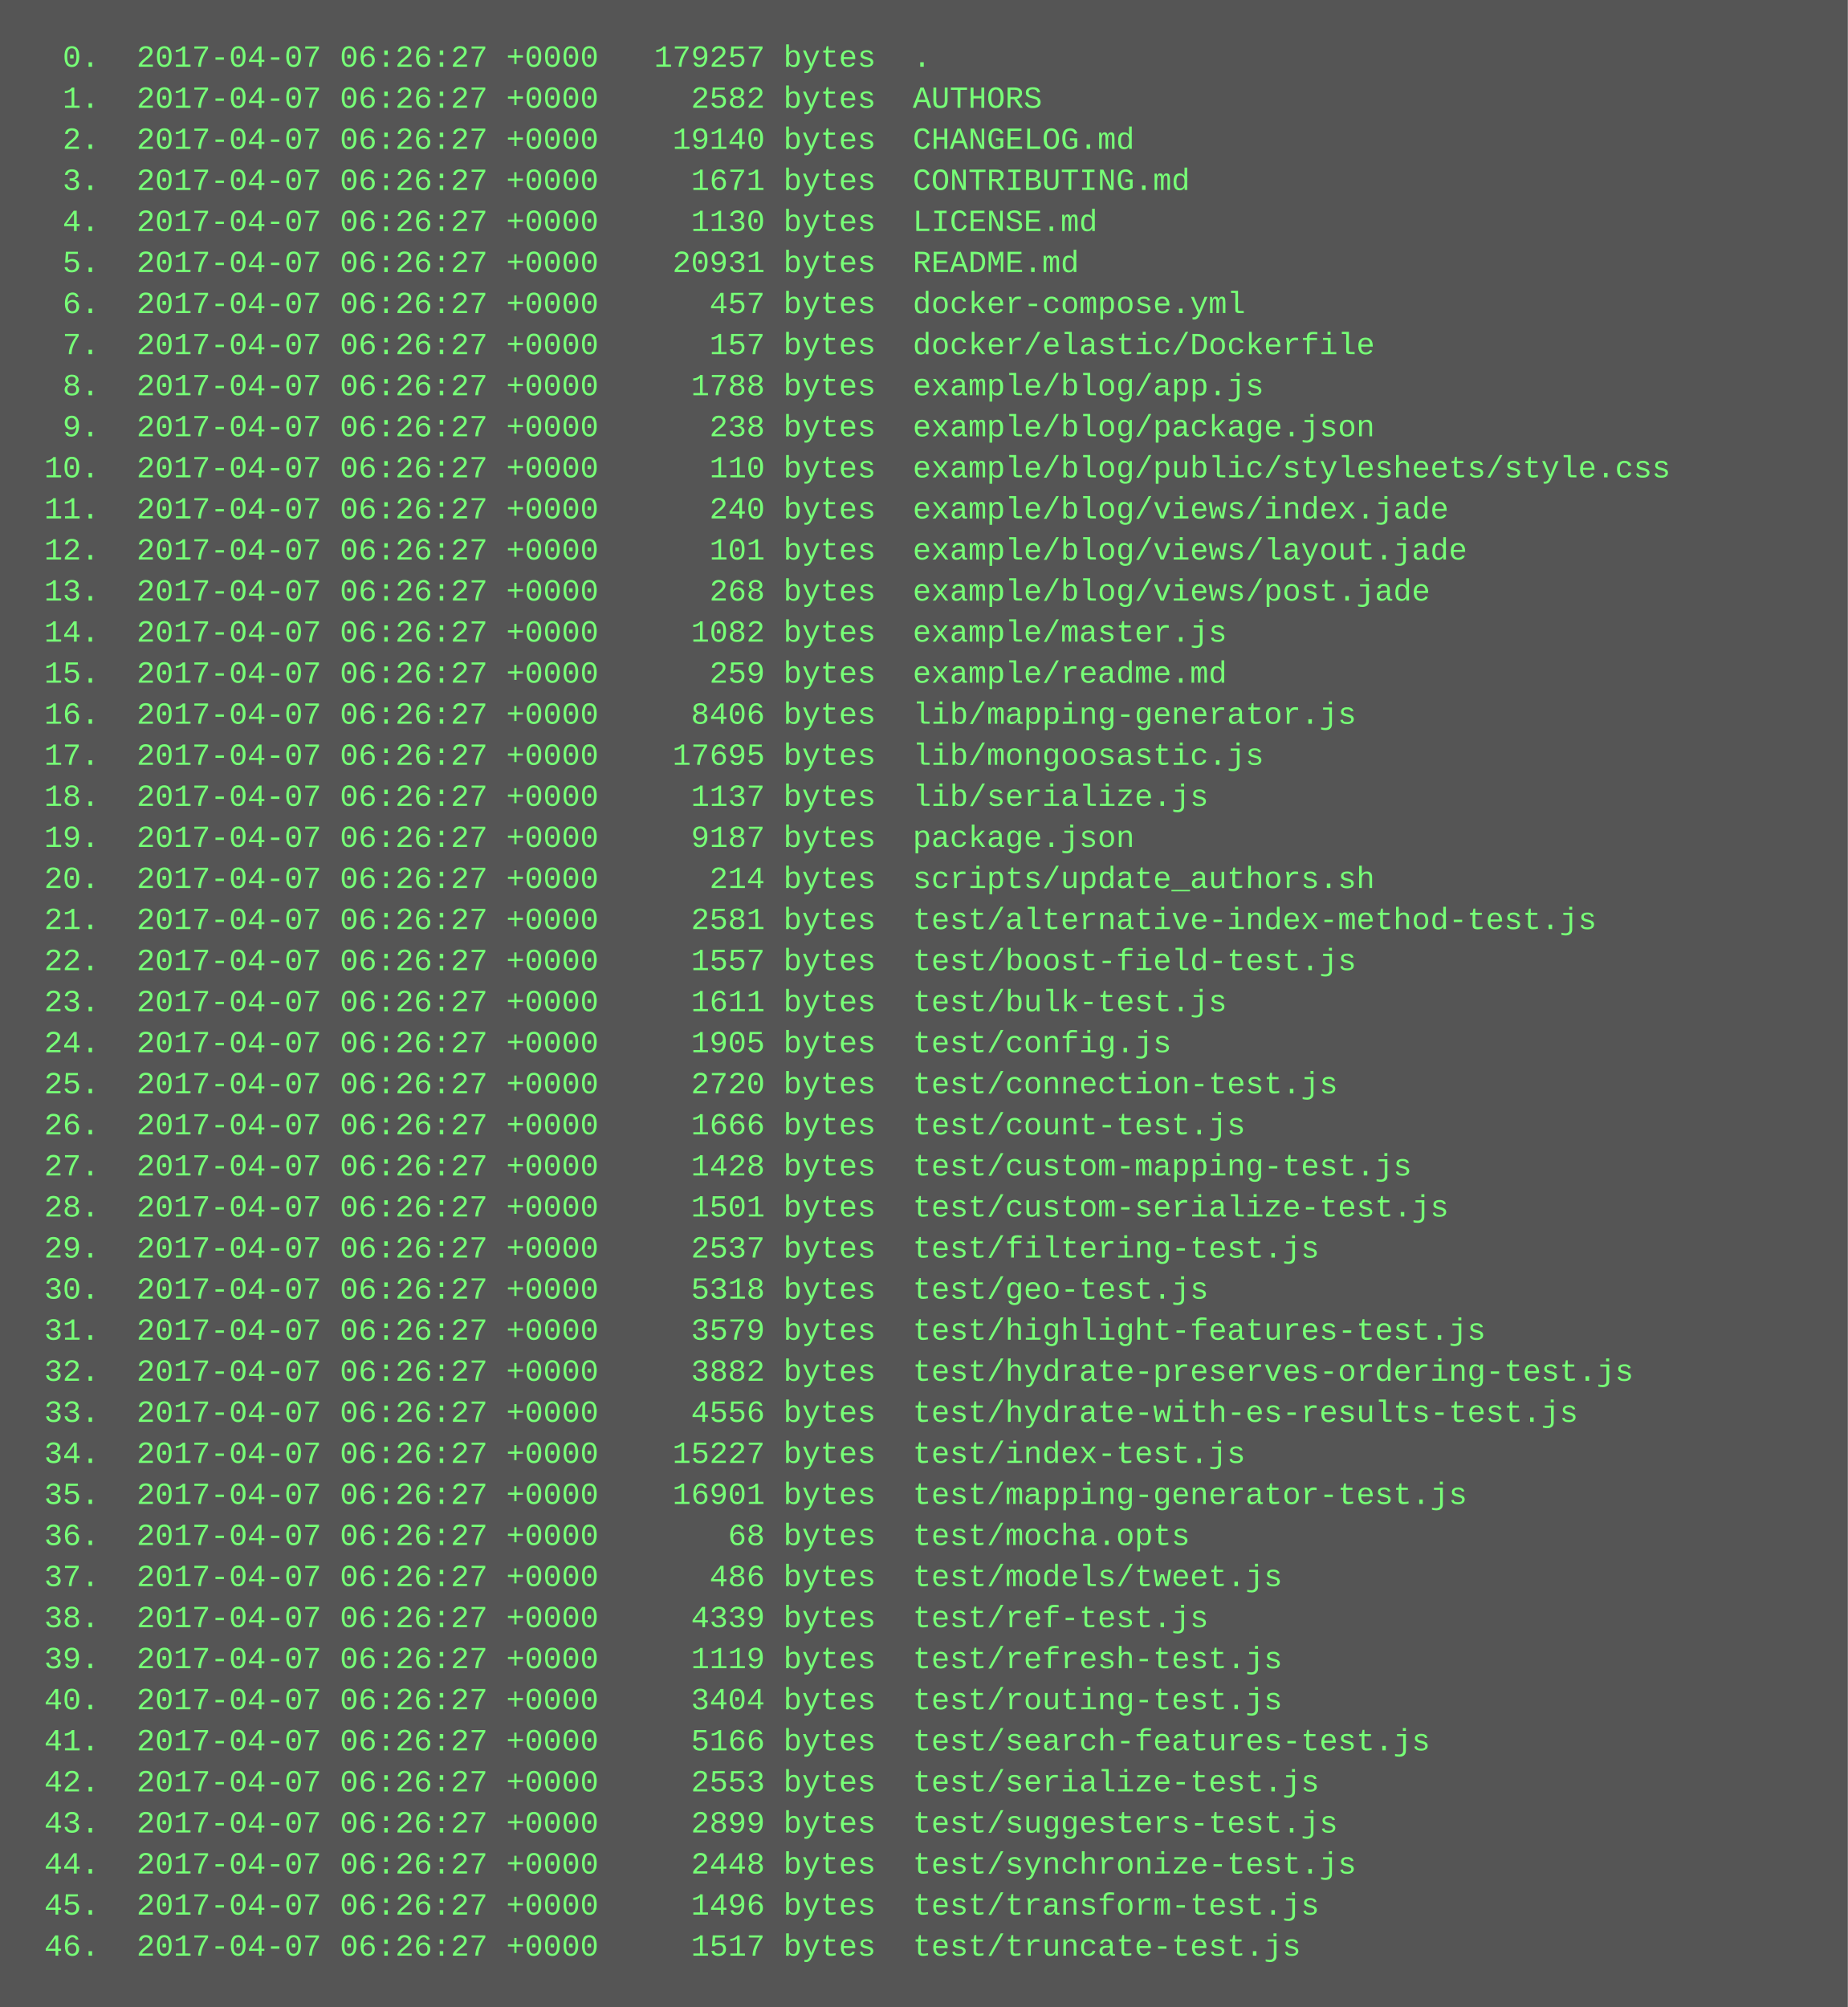
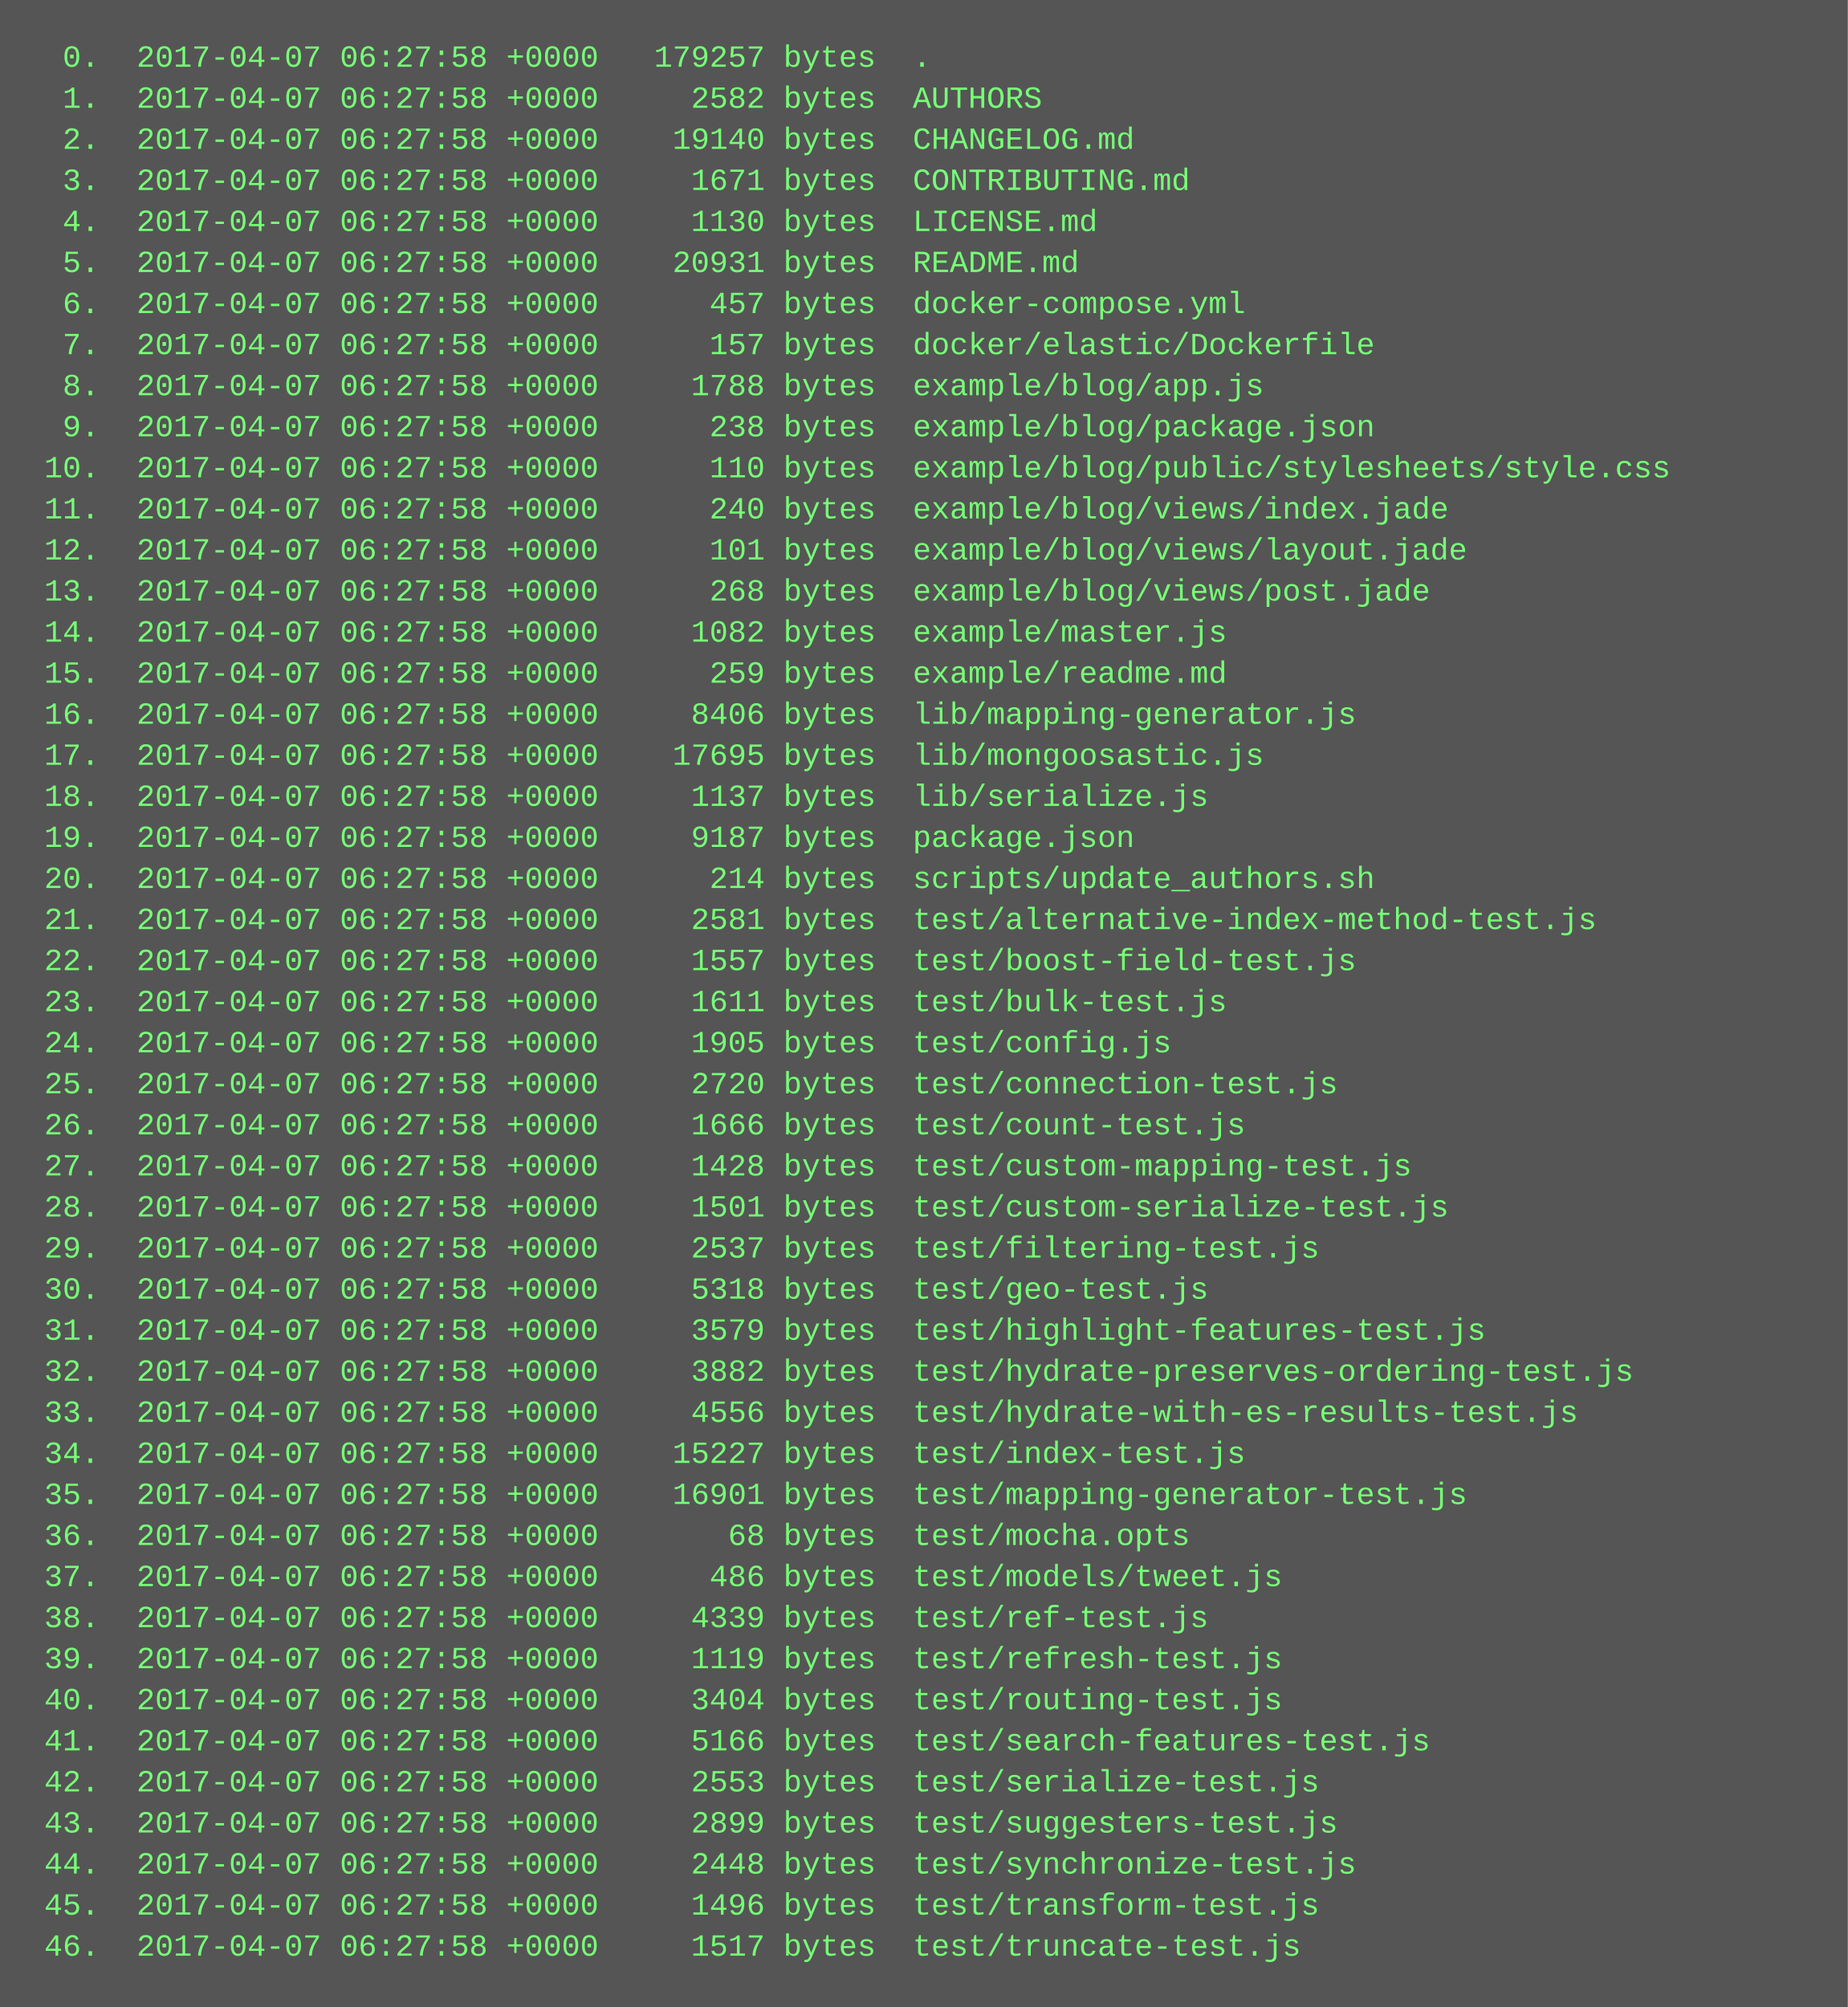
<svg xmlns="http://www.w3.org/2000/svg" height="782" width="720">
  <rect height="782" fill="#555" width="720" />
  <text fill="#7f7" font-family="Courier New" font-size="12" xml:space="preserve">
-     <tspan x="10" y="26">  0.  2017-04-07 06:26:27 +0000   179257 bytes  .</tspan>
-     <tspan x="10" y="42">  1.  2017-04-07 06:26:27 +0000     2582 bytes  AUTHORS</tspan>
-     <tspan x="10" y="58">  2.  2017-04-07 06:26:27 +0000    19140 bytes  CHANGELOG.md</tspan>
-     <tspan x="10" y="74">  3.  2017-04-07 06:26:27 +0000     1671 bytes  CONTRIBUTING.md</tspan>
-     <tspan x="10" y="90">  4.  2017-04-07 06:26:27 +0000     1130 bytes  LICENSE.md</tspan>
-     <tspan x="10" y="106">  5.  2017-04-07 06:26:27 +0000    20931 bytes  README.md</tspan>
-     <tspan x="10" y="122">  6.  2017-04-07 06:26:27 +0000      457 bytes  docker-compose.yml</tspan>
-     <tspan x="10" y="138">  7.  2017-04-07 06:26:27 +0000      157 bytes  docker/elastic/Dockerfile</tspan>
-     <tspan x="10" y="154">  8.  2017-04-07 06:26:27 +0000     1788 bytes  example/blog/app.js</tspan>
-     <tspan x="10" y="170">  9.  2017-04-07 06:26:27 +0000      238 bytes  example/blog/package.json</tspan>
-     <tspan x="10" y="186"> 10.  2017-04-07 06:26:27 +0000      110 bytes  example/blog/public/stylesheets/style.css</tspan>
-     <tspan x="10" y="202"> 11.  2017-04-07 06:26:27 +0000      240 bytes  example/blog/views/index.jade</tspan>
-     <tspan x="10" y="218"> 12.  2017-04-07 06:26:27 +0000      101 bytes  example/blog/views/layout.jade</tspan>
-     <tspan x="10" y="234"> 13.  2017-04-07 06:26:27 +0000      268 bytes  example/blog/views/post.jade</tspan>
-     <tspan x="10" y="250"> 14.  2017-04-07 06:26:27 +0000     1082 bytes  example/master.js</tspan>
-     <tspan x="10" y="266"> 15.  2017-04-07 06:26:27 +0000      259 bytes  example/readme.md</tspan>
-     <tspan x="10" y="282"> 16.  2017-04-07 06:26:27 +0000     8406 bytes  lib/mapping-generator.js</tspan>
-     <tspan x="10" y="298"> 17.  2017-04-07 06:26:27 +0000    17695 bytes  lib/mongoosastic.js</tspan>
-     <tspan x="10" y="314"> 18.  2017-04-07 06:26:27 +0000     1137 bytes  lib/serialize.js</tspan>
-     <tspan x="10" y="330"> 19.  2017-04-07 06:26:27 +0000     9187 bytes  package.json</tspan>
-     <tspan x="10" y="346"> 20.  2017-04-07 06:26:27 +0000      214 bytes  scripts/update_authors.sh</tspan>
-     <tspan x="10" y="362"> 21.  2017-04-07 06:26:27 +0000     2581 bytes  test/alternative-index-method-test.js</tspan>
-     <tspan x="10" y="378"> 22.  2017-04-07 06:26:27 +0000     1557 bytes  test/boost-field-test.js</tspan>
-     <tspan x="10" y="394"> 23.  2017-04-07 06:26:27 +0000     1611 bytes  test/bulk-test.js</tspan>
-     <tspan x="10" y="410"> 24.  2017-04-07 06:26:27 +0000     1905 bytes  test/config.js</tspan>
-     <tspan x="10" y="426"> 25.  2017-04-07 06:26:27 +0000     2720 bytes  test/connection-test.js</tspan>
-     <tspan x="10" y="442"> 26.  2017-04-07 06:26:27 +0000     1666 bytes  test/count-test.js</tspan>
-     <tspan x="10" y="458"> 27.  2017-04-07 06:26:27 +0000     1428 bytes  test/custom-mapping-test.js</tspan>
-     <tspan x="10" y="474"> 28.  2017-04-07 06:26:27 +0000     1501 bytes  test/custom-serialize-test.js</tspan>
-     <tspan x="10" y="490"> 29.  2017-04-07 06:26:27 +0000     2537 bytes  test/filtering-test.js</tspan>
-     <tspan x="10" y="506"> 30.  2017-04-07 06:26:27 +0000     5318 bytes  test/geo-test.js</tspan>
-     <tspan x="10" y="522"> 31.  2017-04-07 06:26:27 +0000     3579 bytes  test/highlight-features-test.js</tspan>
-     <tspan x="10" y="538"> 32.  2017-04-07 06:26:27 +0000     3882 bytes  test/hydrate-preserves-ordering-test.js</tspan>
-     <tspan x="10" y="554"> 33.  2017-04-07 06:26:27 +0000     4556 bytes  test/hydrate-with-es-results-test.js</tspan>
-     <tspan x="10" y="570"> 34.  2017-04-07 06:26:27 +0000    15227 bytes  test/index-test.js</tspan>
-     <tspan x="10" y="586"> 35.  2017-04-07 06:26:27 +0000    16901 bytes  test/mapping-generator-test.js</tspan>
-     <tspan x="10" y="602"> 36.  2017-04-07 06:26:27 +0000       68 bytes  test/mocha.opts</tspan>
-     <tspan x="10" y="618"> 37.  2017-04-07 06:26:27 +0000      486 bytes  test/models/tweet.js</tspan>
-     <tspan x="10" y="634"> 38.  2017-04-07 06:26:27 +0000     4339 bytes  test/ref-test.js</tspan>
-     <tspan x="10" y="650"> 39.  2017-04-07 06:26:27 +0000     1119 bytes  test/refresh-test.js</tspan>
-     <tspan x="10" y="666"> 40.  2017-04-07 06:26:27 +0000     3404 bytes  test/routing-test.js</tspan>
-     <tspan x="10" y="682"> 41.  2017-04-07 06:26:27 +0000     5166 bytes  test/search-features-test.js</tspan>
-     <tspan x="10" y="698"> 42.  2017-04-07 06:26:27 +0000     2553 bytes  test/serialize-test.js</tspan>
-     <tspan x="10" y="714"> 43.  2017-04-07 06:26:27 +0000     2899 bytes  test/suggesters-test.js</tspan>
-     <tspan x="10" y="730"> 44.  2017-04-07 06:26:27 +0000     2448 bytes  test/synchronize-test.js</tspan>
-     <tspan x="10" y="746"> 45.  2017-04-07 06:26:27 +0000     1496 bytes  test/transform-test.js</tspan>
-     <tspan x="10" y="762"> 46.  2017-04-07 06:26:27 +0000     1517 bytes  test/truncate-test.js</tspan>
+     <tspan x="10" y="26">  0.  2017-04-07 06:27:58 +0000   179257 bytes  .</tspan>
+     <tspan x="10" y="42">  1.  2017-04-07 06:27:58 +0000     2582 bytes  AUTHORS</tspan>
+     <tspan x="10" y="58">  2.  2017-04-07 06:27:58 +0000    19140 bytes  CHANGELOG.md</tspan>
+     <tspan x="10" y="74">  3.  2017-04-07 06:27:58 +0000     1671 bytes  CONTRIBUTING.md</tspan>
+     <tspan x="10" y="90">  4.  2017-04-07 06:27:58 +0000     1130 bytes  LICENSE.md</tspan>
+     <tspan x="10" y="106">  5.  2017-04-07 06:27:58 +0000    20931 bytes  README.md</tspan>
+     <tspan x="10" y="122">  6.  2017-04-07 06:27:58 +0000      457 bytes  docker-compose.yml</tspan>
+     <tspan x="10" y="138">  7.  2017-04-07 06:27:58 +0000      157 bytes  docker/elastic/Dockerfile</tspan>
+     <tspan x="10" y="154">  8.  2017-04-07 06:27:58 +0000     1788 bytes  example/blog/app.js</tspan>
+     <tspan x="10" y="170">  9.  2017-04-07 06:27:58 +0000      238 bytes  example/blog/package.json</tspan>
+     <tspan x="10" y="186"> 10.  2017-04-07 06:27:58 +0000      110 bytes  example/blog/public/stylesheets/style.css</tspan>
+     <tspan x="10" y="202"> 11.  2017-04-07 06:27:58 +0000      240 bytes  example/blog/views/index.jade</tspan>
+     <tspan x="10" y="218"> 12.  2017-04-07 06:27:58 +0000      101 bytes  example/blog/views/layout.jade</tspan>
+     <tspan x="10" y="234"> 13.  2017-04-07 06:27:58 +0000      268 bytes  example/blog/views/post.jade</tspan>
+     <tspan x="10" y="250"> 14.  2017-04-07 06:27:58 +0000     1082 bytes  example/master.js</tspan>
+     <tspan x="10" y="266"> 15.  2017-04-07 06:27:58 +0000      259 bytes  example/readme.md</tspan>
+     <tspan x="10" y="282"> 16.  2017-04-07 06:27:58 +0000     8406 bytes  lib/mapping-generator.js</tspan>
+     <tspan x="10" y="298"> 17.  2017-04-07 06:27:58 +0000    17695 bytes  lib/mongoosastic.js</tspan>
+     <tspan x="10" y="314"> 18.  2017-04-07 06:27:58 +0000     1137 bytes  lib/serialize.js</tspan>
+     <tspan x="10" y="330"> 19.  2017-04-07 06:27:58 +0000     9187 bytes  package.json</tspan>
+     <tspan x="10" y="346"> 20.  2017-04-07 06:27:58 +0000      214 bytes  scripts/update_authors.sh</tspan>
+     <tspan x="10" y="362"> 21.  2017-04-07 06:27:58 +0000     2581 bytes  test/alternative-index-method-test.js</tspan>
+     <tspan x="10" y="378"> 22.  2017-04-07 06:27:58 +0000     1557 bytes  test/boost-field-test.js</tspan>
+     <tspan x="10" y="394"> 23.  2017-04-07 06:27:58 +0000     1611 bytes  test/bulk-test.js</tspan>
+     <tspan x="10" y="410"> 24.  2017-04-07 06:27:58 +0000     1905 bytes  test/config.js</tspan>
+     <tspan x="10" y="426"> 25.  2017-04-07 06:27:58 +0000     2720 bytes  test/connection-test.js</tspan>
+     <tspan x="10" y="442"> 26.  2017-04-07 06:27:58 +0000     1666 bytes  test/count-test.js</tspan>
+     <tspan x="10" y="458"> 27.  2017-04-07 06:27:58 +0000     1428 bytes  test/custom-mapping-test.js</tspan>
+     <tspan x="10" y="474"> 28.  2017-04-07 06:27:58 +0000     1501 bytes  test/custom-serialize-test.js</tspan>
+     <tspan x="10" y="490"> 29.  2017-04-07 06:27:58 +0000     2537 bytes  test/filtering-test.js</tspan>
+     <tspan x="10" y="506"> 30.  2017-04-07 06:27:58 +0000     5318 bytes  test/geo-test.js</tspan>
+     <tspan x="10" y="522"> 31.  2017-04-07 06:27:58 +0000     3579 bytes  test/highlight-features-test.js</tspan>
+     <tspan x="10" y="538"> 32.  2017-04-07 06:27:58 +0000     3882 bytes  test/hydrate-preserves-ordering-test.js</tspan>
+     <tspan x="10" y="554"> 33.  2017-04-07 06:27:58 +0000     4556 bytes  test/hydrate-with-es-results-test.js</tspan>
+     <tspan x="10" y="570"> 34.  2017-04-07 06:27:58 +0000    15227 bytes  test/index-test.js</tspan>
+     <tspan x="10" y="586"> 35.  2017-04-07 06:27:58 +0000    16901 bytes  test/mapping-generator-test.js</tspan>
+     <tspan x="10" y="602"> 36.  2017-04-07 06:27:58 +0000       68 bytes  test/mocha.opts</tspan>
+     <tspan x="10" y="618"> 37.  2017-04-07 06:27:58 +0000      486 bytes  test/models/tweet.js</tspan>
+     <tspan x="10" y="634"> 38.  2017-04-07 06:27:58 +0000     4339 bytes  test/ref-test.js</tspan>
+     <tspan x="10" y="650"> 39.  2017-04-07 06:27:58 +0000     1119 bytes  test/refresh-test.js</tspan>
+     <tspan x="10" y="666"> 40.  2017-04-07 06:27:58 +0000     3404 bytes  test/routing-test.js</tspan>
+     <tspan x="10" y="682"> 41.  2017-04-07 06:27:58 +0000     5166 bytes  test/search-features-test.js</tspan>
+     <tspan x="10" y="698"> 42.  2017-04-07 06:27:58 +0000     2553 bytes  test/serialize-test.js</tspan>
+     <tspan x="10" y="714"> 43.  2017-04-07 06:27:58 +0000     2899 bytes  test/suggesters-test.js</tspan>
+     <tspan x="10" y="730"> 44.  2017-04-07 06:27:58 +0000     2448 bytes  test/synchronize-test.js</tspan>
+     <tspan x="10" y="746"> 45.  2017-04-07 06:27:58 +0000     1496 bytes  test/transform-test.js</tspan>
+     <tspan x="10" y="762"> 46.  2017-04-07 06:27:58 +0000     1517 bytes  test/truncate-test.js</tspan>
  </text>
</svg>
